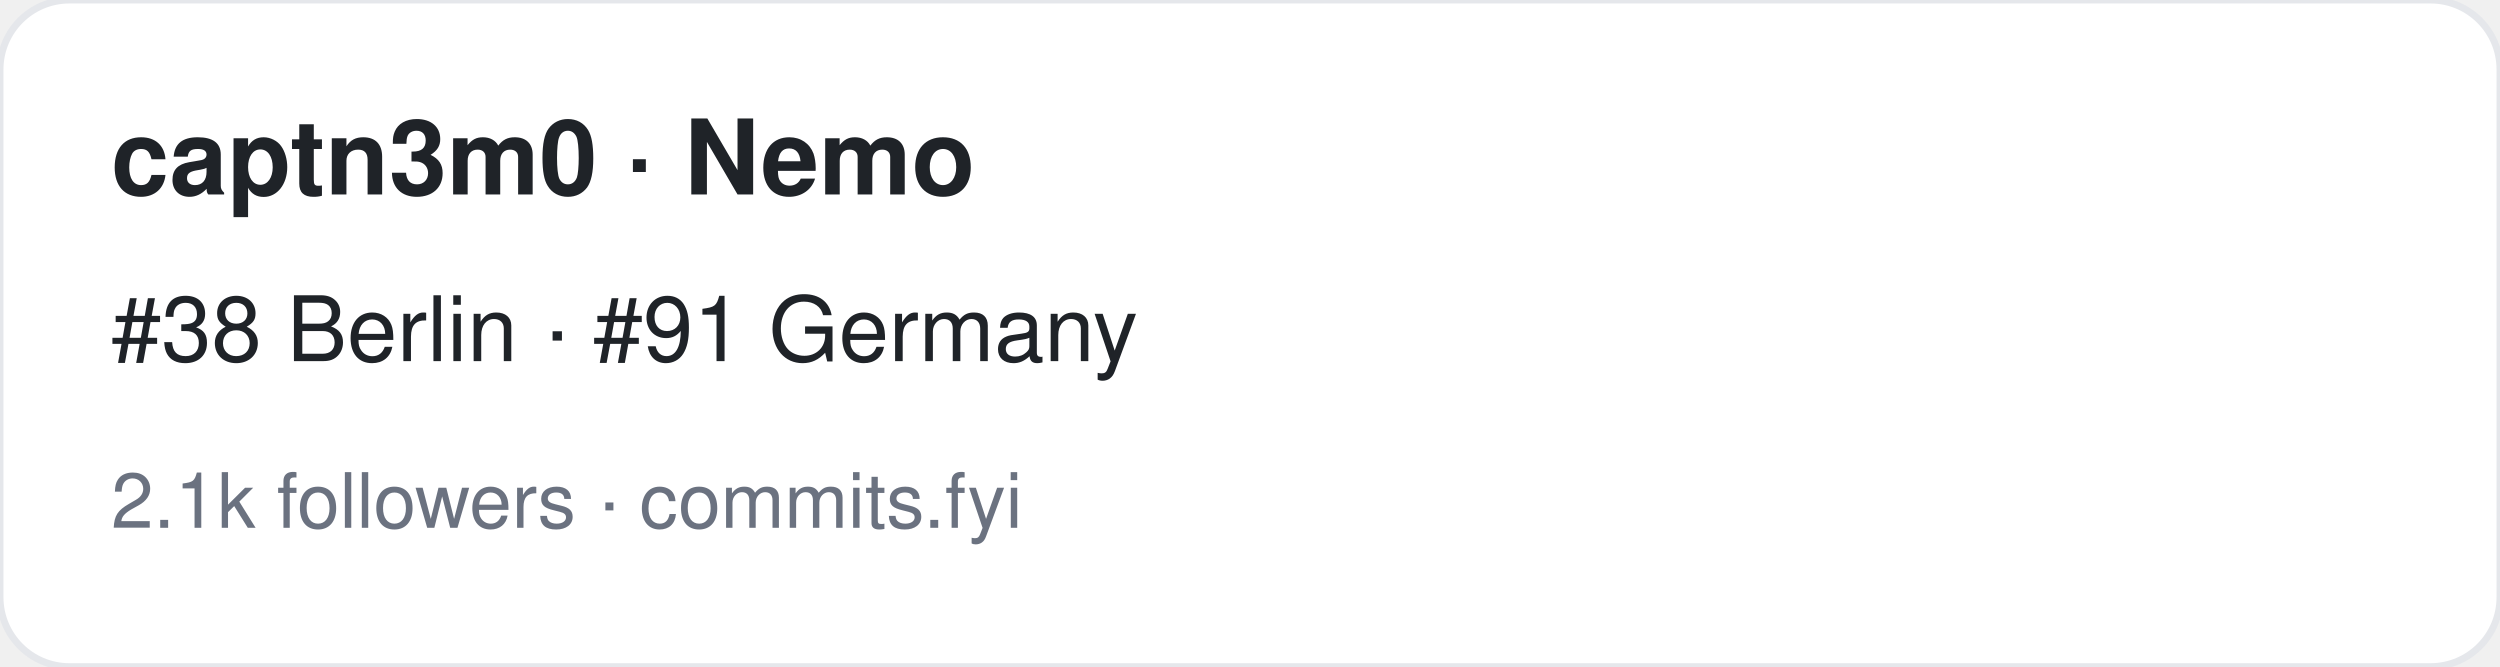
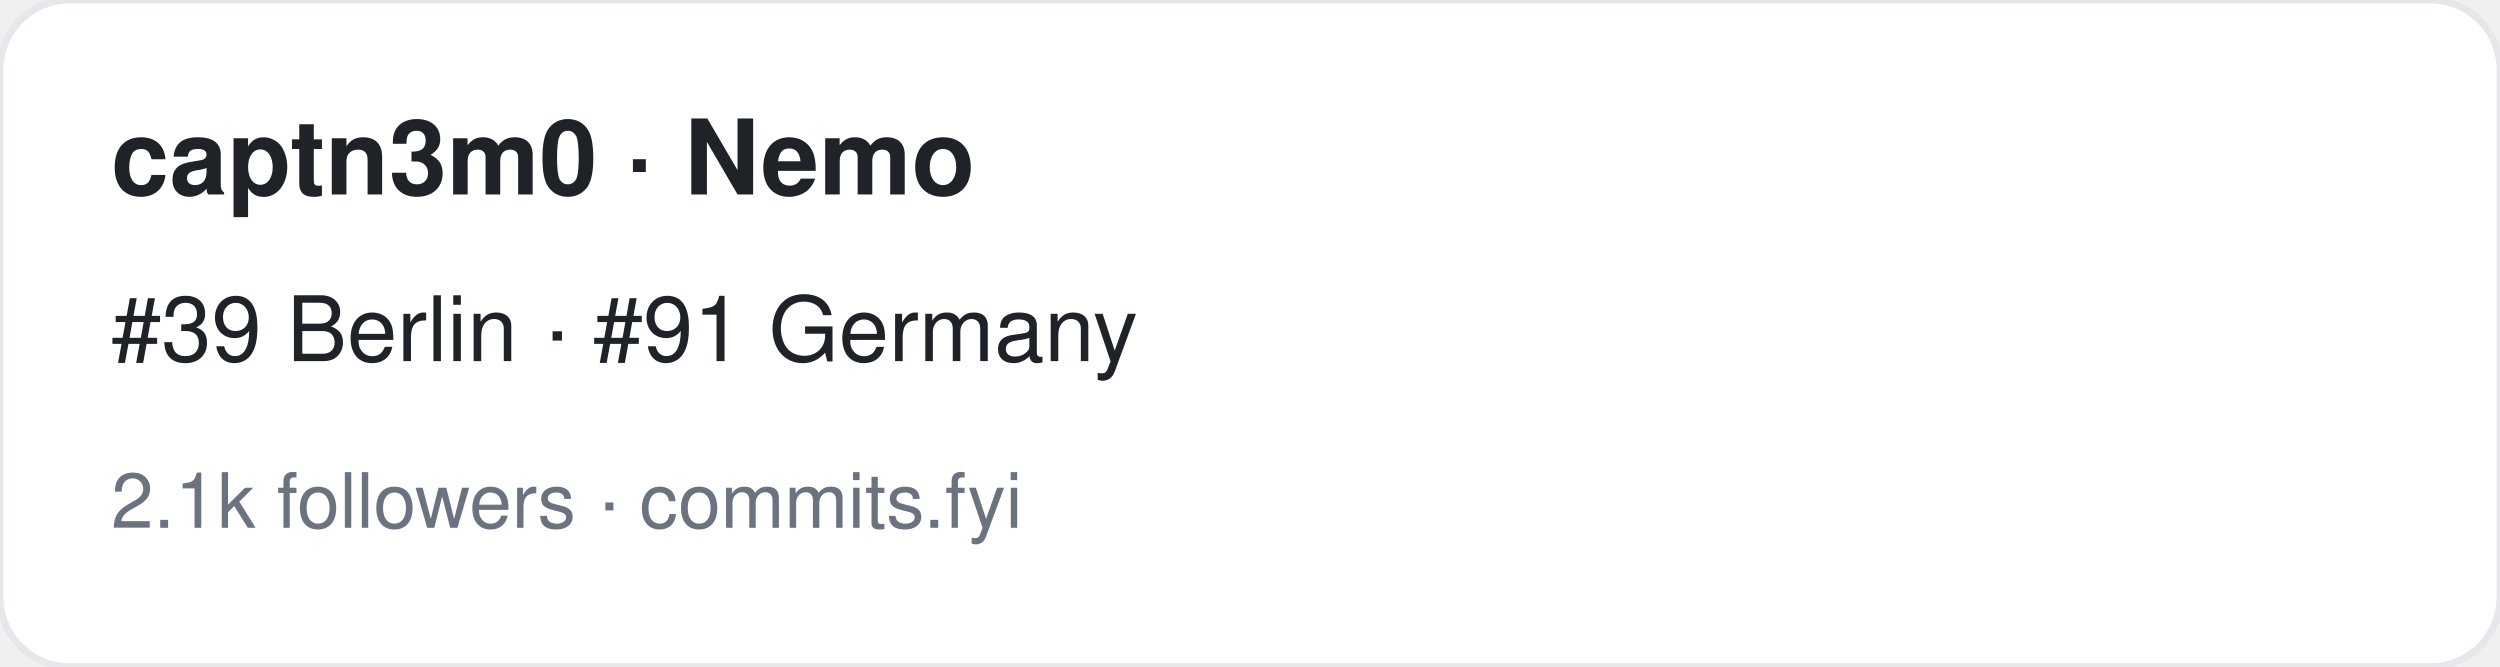
<svg xmlns="http://www.w3.org/2000/svg" width="360" height="96" viewBox="0 0 360 96" font-family="-apple-system,BlinkMacSystemFont,Segoe UI,Helvetica,Arial,sans-serif">
  <rect width="360" height="96" rx="10" fill="#ffffff" stroke="#e5e7eb" />
  <text x="16" y="28" font-size="15" font-weight="700" fill="#1f2328">captn3m0 · Nemo</text>
-   <text x="16" y="52" font-size="13" fill="#1f2328">#38 Berlin · #91 Germany</text>
+   <text x="16" y="52" font-size="13" fill="#1f2328">#39 Berlin · #91 Germany</text>
  <text x="16" y="76" font-size="11" fill="#6b7280">2.1k followers · commits.fyi</text>
</svg>
